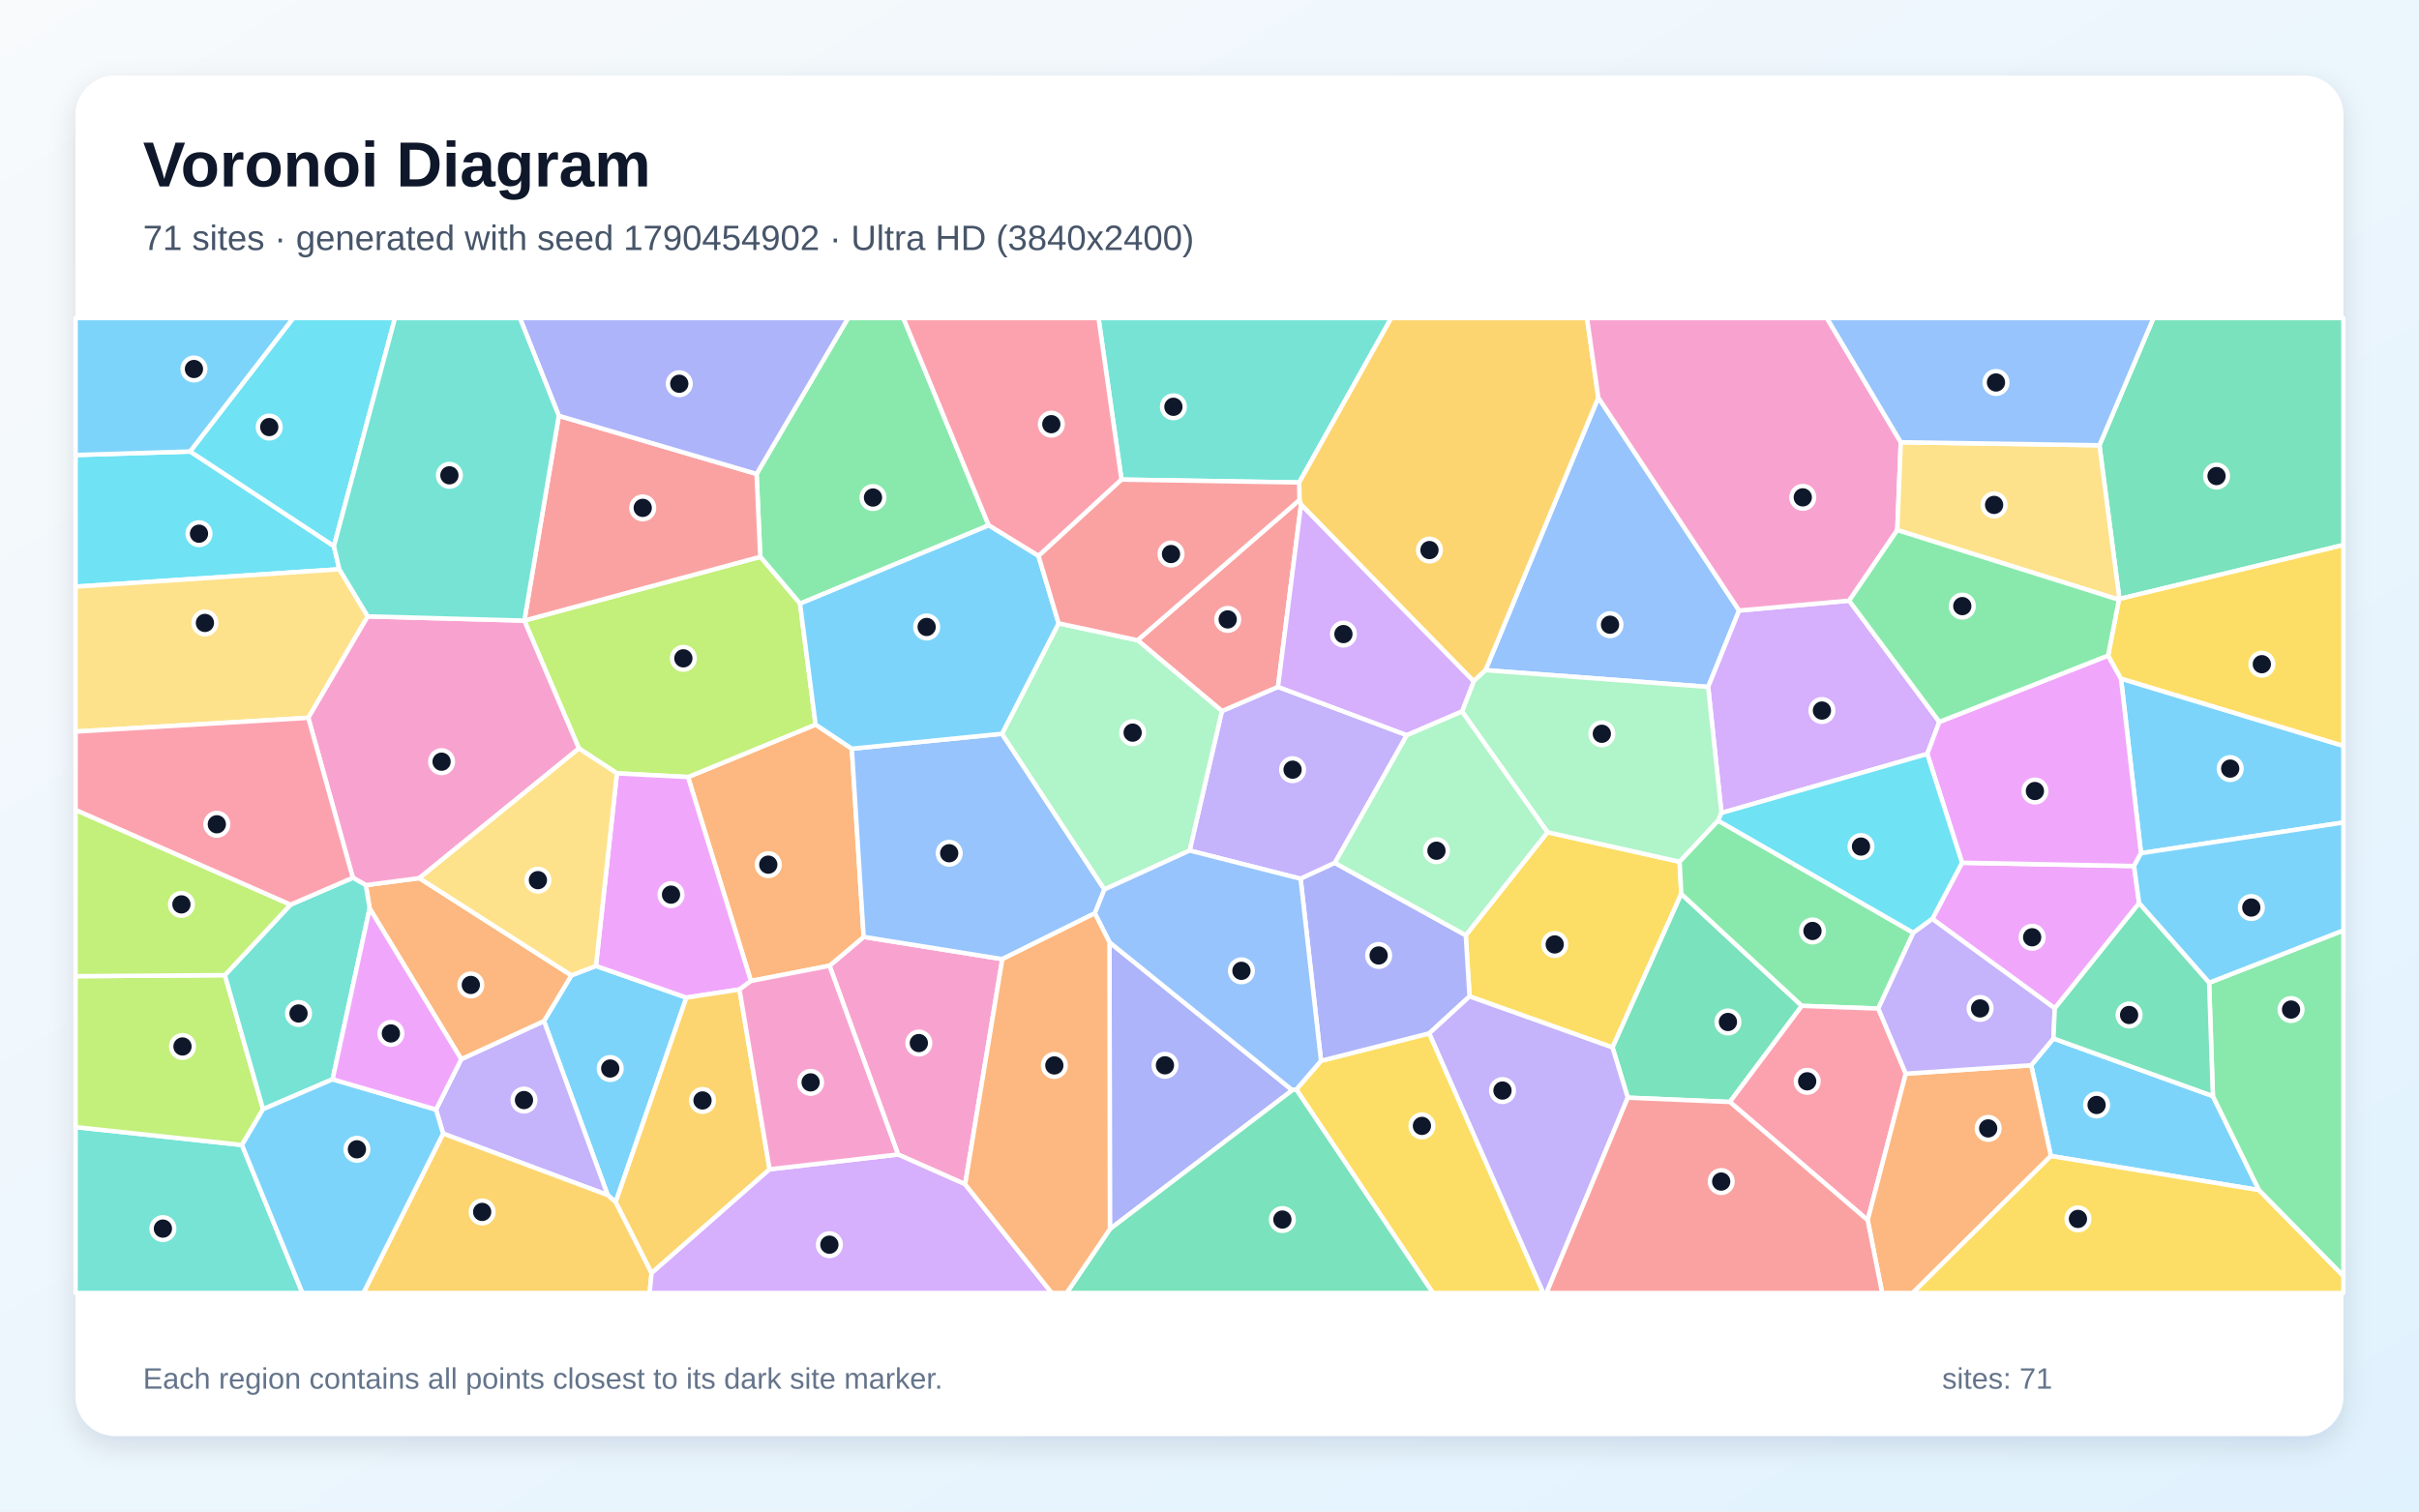
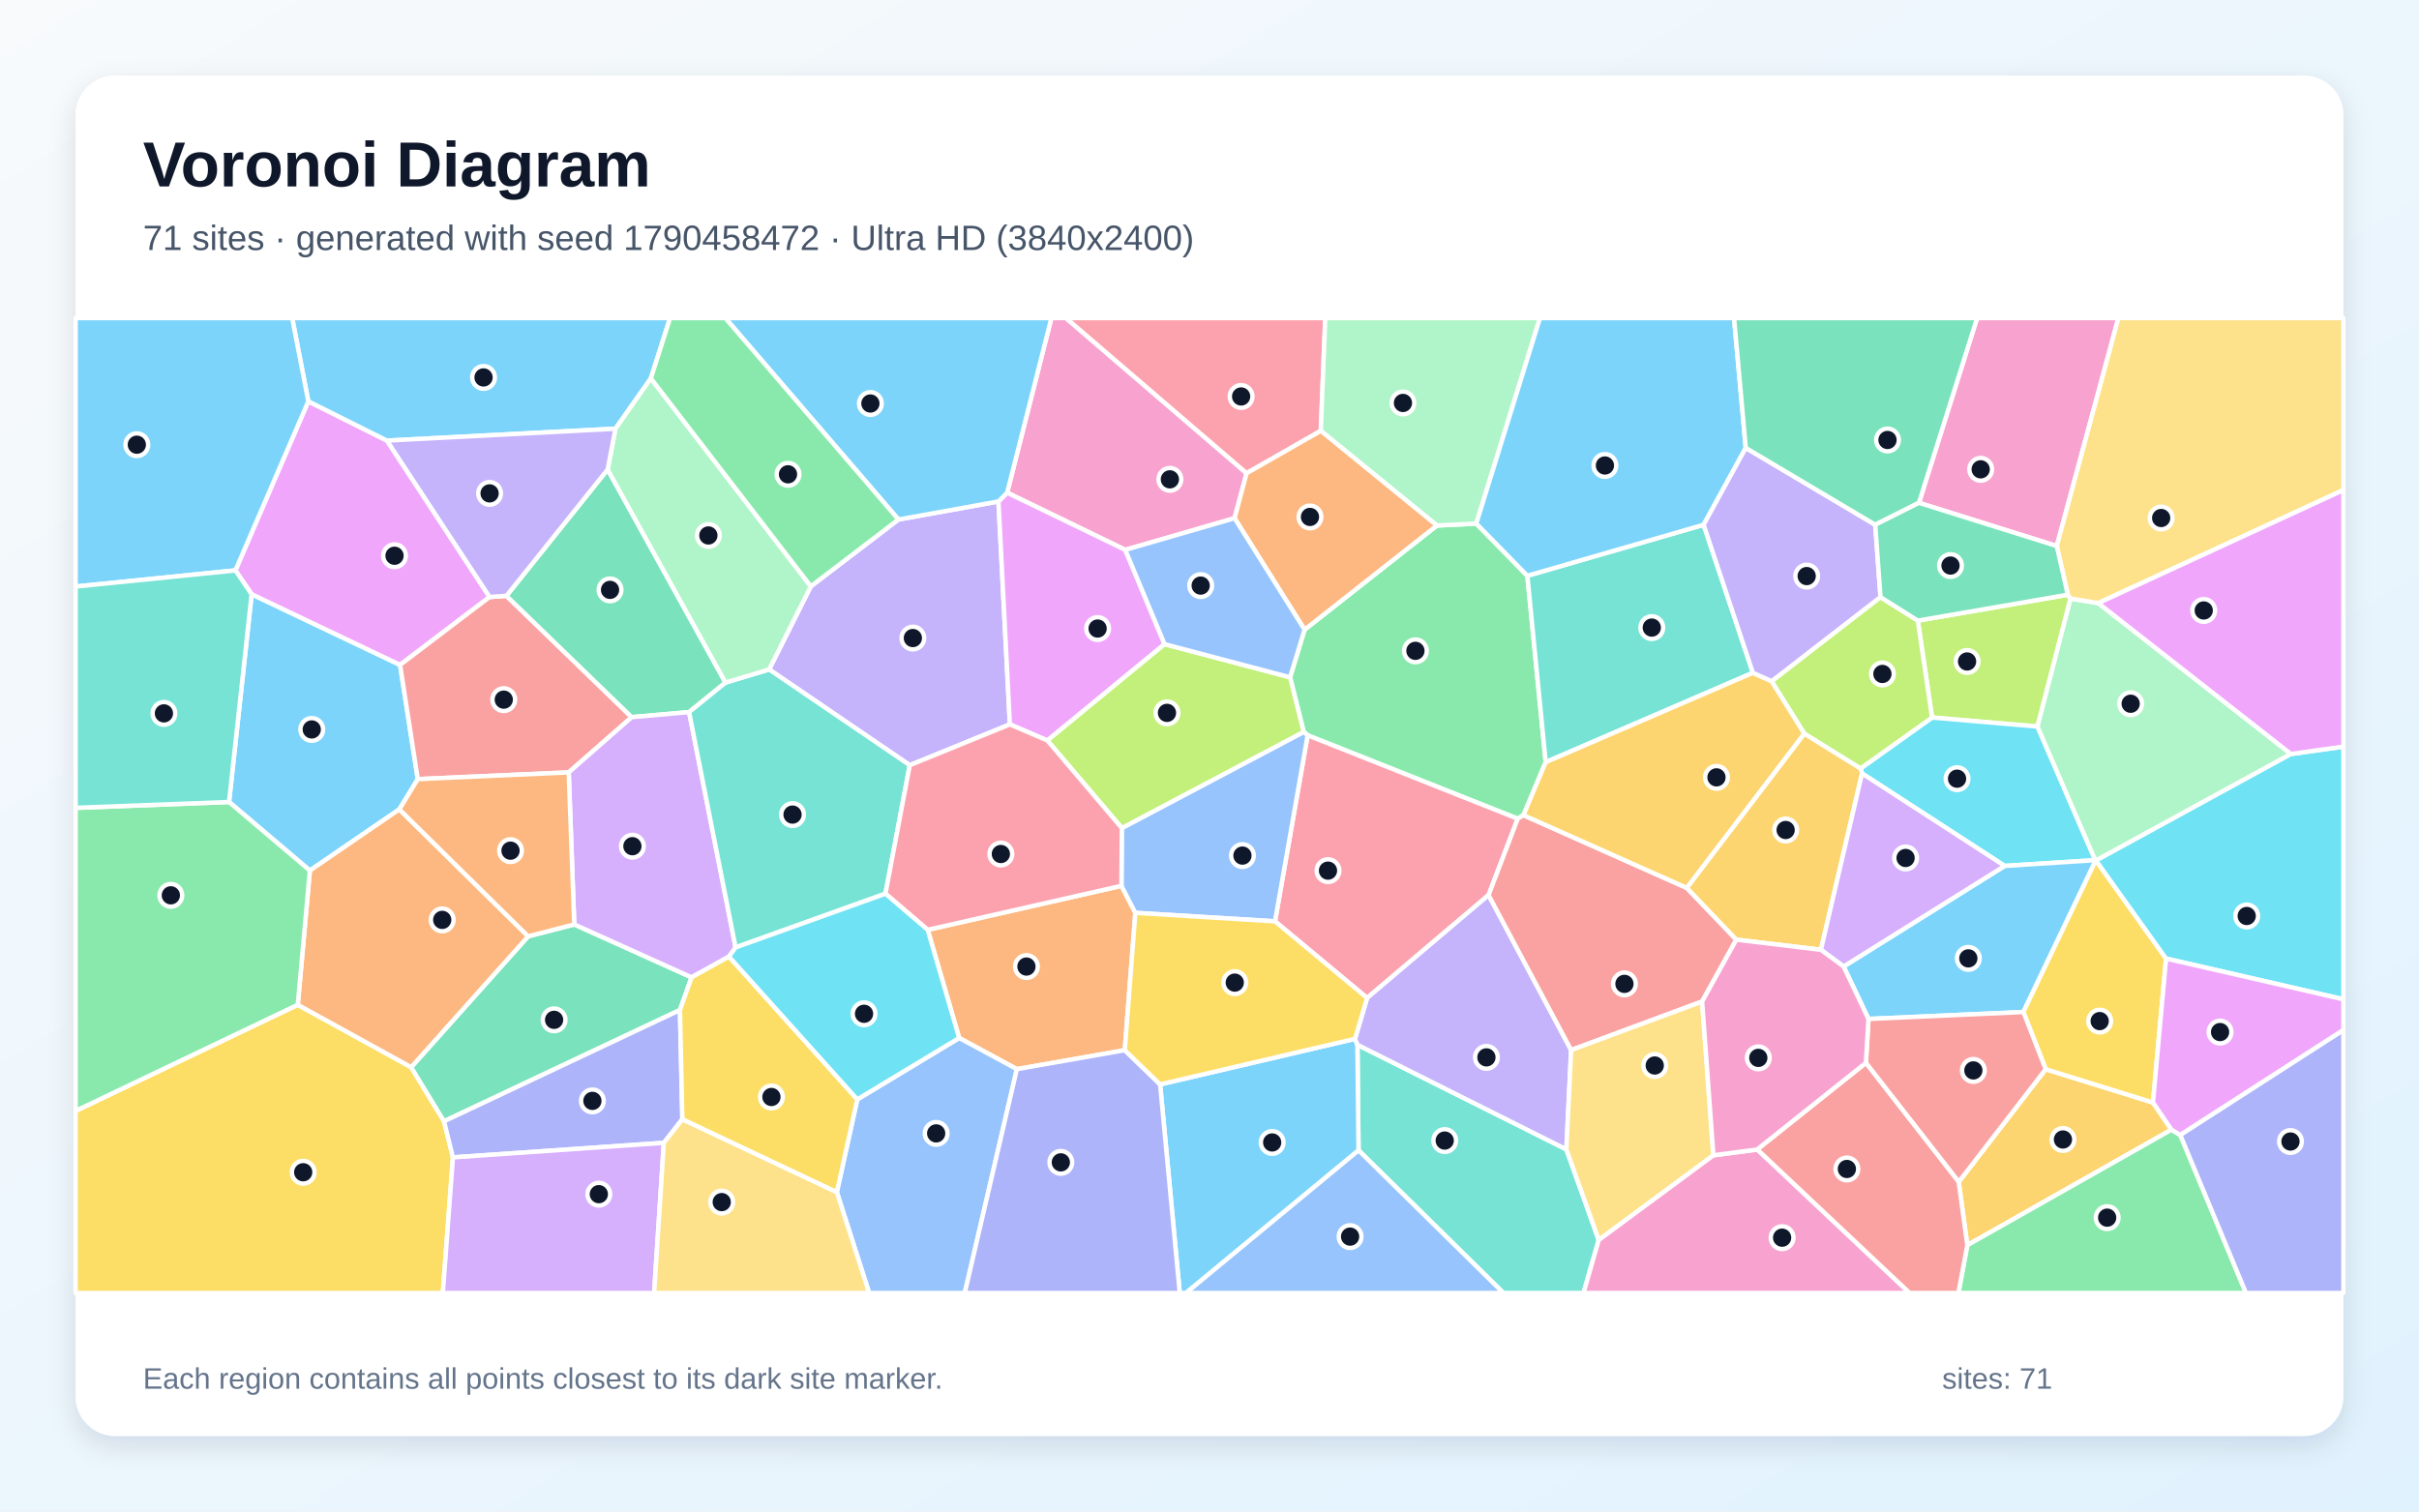
<svg xmlns="http://www.w3.org/2000/svg" width="3840" height="2400" viewBox="0 0 3840 2400" role="img" aria-labelledby="title description">
  <defs>
    <linearGradient id="background" x1="0" y1="0" x2="1" y2="1">
      <stop stop-color="#F8FAFC" />
      <stop offset="1" stop-color="#E0F2FE" />
    </linearGradient>
    <filter id="shadow" x="-5%" y="-5%" width="110%" height="110%">
      <feDropShadow dx="0" dy="15" stdDeviation="22" flood-color="#0F172A" flood-opacity=".12" />
    </filter>
  </defs>
  <rect width="3840" height="2400" fill="url(#background)" />
  <rect x="120" y="120" width="3600" height="2160" rx="63" fill="#FFFFFF" filter="url(#shadow)" />
  <g font-family="Arial, sans-serif">
    <text x="227" y="296" font-size="101" font-weight="700" fill="#0F172A">Voronoi Diagram</text>
-     <text x="227" y="397" font-size="56" fill="#475569">71 sites · generated with seed 1790454902 · Ultra HD (3840x2400)</text>
+     <text x="227" y="397" font-size="56" fill="#475569">71 sites · generated with seed 1790458472 · Ultra HD (3840x2400)</text>
  </g>
  <g stroke="#FFFFFF" stroke-width="7" stroke-linejoin="round">
-     <polygon points="977.3,1908.9 964.7,1897.6 863.5,1621.2 907.0,1548.7 946.0,1533.7 1089.6,1584.0" fill="#38BDF8" fill-opacity="0.65" />
-     <polygon points="1888.4,1350.5 1939.7,1129.0 2028.7,1090.6 2233.3,1167.3 2119.0,1370.1 2064.6,1395.3" fill="#A78BFA" fill-opacity="0.65" />
-     <polygon points="1532.1,1880.4 1425.6,1833.1 1316.8,1533.4 1371.0,1487.6 1591.1,1522.9" fill="#F472B6" fill-opacity="0.65" />
-     <polygon points="1352.2,1188.8 1371.0,1487.6 1316.8,1533.4 1192.0,1557.6 1092.2,1233.8 1294.7,1150.5" fill="#FB923C" fill-opacity="0.65" />
-     <polygon points="2332.8,1582.1 2326.8,1485.0 2456.5,1321.4 2666.3,1368.3 2668.9,1419.3 2559.8,1663.2" fill="#FACC15" fill-opacity="0.65" />
-     <polygon points="1569.5,834.2 1270.0,958.5 1206.9,884.1 1201.0,752.5 1346.3,505.0 1434.1,505.0" fill="#4ADE80" fill-opacity="0.65" />
-     <polygon points="2062.4,766.1 1780.3,761.5 1743.8,505.0 2208.5,505.0" fill="#2DD4BF" fill-opacity="0.65" />
-     <polygon points="2760.7,969.4 2711.6,1090.7 2358.1,1064.1 2537.2,631.2" fill="#60A5FA" fill-opacity="0.65" />
-     <polygon points="3261.8,1601.1 3067.4,1459.0 3114.6,1369.9 3387.7,1375.1 3395.7,1434.1" fill="#E879F9" fill-opacity="0.65" />
-     <polygon points="2746.0,1749.7 2584.0,1742.9 2559.8,1663.2 2668.9,1419.3 2860.3,1597.1" fill="#34D399" fill-opacity="0.65" />
-     <polygon points="1805.8,1016.6 2062.8,793.8 2065.3,801.2 2028.7,1090.6 1939.7,1129.0" fill="#F87171" fill-opacity="0.65" />
-     <polygon points="1761.2,1496.1 2051.5,1731.0 1761.9,1951.5" fill="#818CF8" fill-opacity="0.65" />
-     <polygon points="2537.2,631.2 2358.1,1064.1 2339.3,1081.8 2065.3,801.2 2062.8,793.8 2062.4,766.1 2208.5,505.0 2519.3,505.0" fill="#FBBF24" fill-opacity="0.65" />
-     <polygon points="919.0,1188.4 832.3,985.4 832.4,985.3 1206.9,884.1 1270.0,958.5 1294.7,1150.5 1092.2,1233.8 979.3,1227.9" fill="#A3E635" fill-opacity="0.65" />
-     <polygon points="2935.4,953.7 3078.6,1146.2 3059.4,1197.1 2732.7,1290.8 2711.6,1090.7 2760.7,969.4" fill="#C084FC" fill-opacity="0.65" />
-     <polygon points="1780.3,761.5 1648.6,882.8 1569.5,834.2 1434.1,505.0 1743.8,505.0" fill="#FB7185" fill-opacity="0.65" />
-     <polygon points="302.0,716.9 530.1,867.1 538.7,903.9 120.0,931.5 120.0,722.5" fill="#22D3EE" fill-opacity="0.65" />
-     <polygon points="2732.7,1290.8 2727.4,1303.0 2666.3,1368.3 2456.5,1321.4 2320.8,1129.7 2339.3,1081.8 2358.1,1064.1 2711.6,1090.7" fill="#86EFAC" fill-opacity="0.65" />
-     <polygon points="538.7,903.9 583.8,978.7 489.4,1139.8 120.0,1161.6 120.0,931.5" fill="#FCD34D" fill-opacity="0.65" />
-     <polygon points="3512.8,1740.4 3586.0,1889.6 3255.6,1835.5 3224.4,1691.4 3259.7,1648.9" fill="#38BDF8" fill-opacity="0.65" />
-     <polygon points="302.0,716.9 120.0,722.5 120.0,505.0 465.8,505.0" fill="#38BDF8" fill-opacity="0.65" />
-     <polygon points="703.4,1799.9 692.1,1761.8 732.2,1681.8 863.5,1621.2 964.7,1897.6" fill="#A78BFA" fill-opacity="0.65" />
-     <polygon points="3017.4,702.2 3011.8,841.7 2935.4,953.7 2760.7,969.4 2537.2,631.2 2519.3,505.0 2900.1,505.0" fill="#F472B6" fill-opacity="0.65" />
-     <polygon points="732.2,1681.8 586.8,1442.4 580.7,1405.4 665.7,1394.3 907.0,1548.7 863.5,1621.2" fill="#FB923C" fill-opacity="0.65" />
-     <polygon points="2057.8,1729.9 2097.0,1684.4 2268.9,1640.7 2450.0,2053.0 2274.6,2053.0" fill="#FACC15" fill-opacity="0.65" />
-     <polygon points="2981.7,1601.4 2860.3,1597.1 2668.9,1419.3 2666.3,1368.3 2727.4,1303.0 3037.3,1481.1" fill="#4ADE80" fill-opacity="0.65" />
-     <polygon points="120.0,1789.6 384.1,1818.0 480.1,2053.0 120.0,2053.0" fill="#2DD4BF" fill-opacity="0.65" />
-     <polygon points="1590.6,1165.1 1753.2,1412.3 1738.0,1450.1 1591.1,1522.9 1371.0,1487.6 1352.2,1188.8" fill="#60A5FA" fill-opacity="0.65" />
-     <polygon points="979.3,1227.9 1092.2,1233.8 1192.0,1557.6 1173.9,1571.1 1089.6,1584.0 946.0,1533.7" fill="#E879F9" fill-opacity="0.65" />
-     <polygon points="3364.4,951.0 3332.7,707.0 3418.5,505.0 3720.0,505.0 3720.0,865.4" fill="#34D399" fill-opacity="0.65" />
-     <polygon points="887.1,660.2 1201.0,752.5 1206.9,884.1 832.4,985.3" fill="#F87171" fill-opacity="0.65" />
-     <polygon points="2268.9,1640.7 2097.0,1684.4 2064.6,1395.3 2119.0,1370.1 2326.8,1485.0 2332.8,1582.1" fill="#818CF8" fill-opacity="0.65" />
-     <polygon points="1221.7,1856.6 1034.3,2021.5 977.3,1908.9 1089.6,1584.0 1173.9,1571.1" fill="#FBBF24" fill-opacity="0.65" />
-     <polygon points="357.0,1548.3 417.6,1761.2 384.1,1818.0 120.0,1789.6 120.0,1550.0" fill="#A3E635" fill-opacity="0.65" />
-     <polygon points="2339.3,1081.8 2320.8,1129.7 2233.3,1167.3 2028.7,1090.6 2065.3,801.2" fill="#C084FC" fill-opacity="0.65" />
-     <polygon points="2746.0,1749.7 2860.3,1597.1 2981.7,1601.4 3025.3,1704.8 2964.8,1937.4" fill="#FB7185" fill-opacity="0.65" />
-     <polygon points="530.1,867.1 302.0,716.9 465.8,505.0 627.0,505.0" fill="#22D3EE" fill-opacity="0.65" />
-     <polygon points="1680.5,989.7 1805.8,1016.6 1939.7,1129.0 1888.4,1350.5 1753.2,1412.3 1590.6,1165.1" fill="#86EFAC" fill-opacity="0.65" />
-     <polygon points="3332.7,707.0 3364.4,951.0 3363.6,952.3 3011.8,841.7 3017.4,702.2" fill="#FCD34D" fill-opacity="0.65" />
-     <polygon points="1270.0,958.5 1569.5,834.2 1648.6,882.8 1680.5,989.7 1590.6,1165.1 1352.2,1188.8 1294.7,1150.5" fill="#38BDF8" fill-opacity="0.65" />
-     <polygon points="3398.7,1354.7 3366.9,1077.4 3720.0,1184.3 3720.0,1306.0" fill="#38BDF8" fill-opacity="0.65" />
-     <polygon points="2268.9,1640.7 2332.8,1582.1 2559.8,1663.2 2584.0,1742.9 2455.0,2053.0 2450.0,2053.0" fill="#A78BFA" fill-opacity="0.65" />
-     <polygon points="665.7,1394.3 580.7,1405.4 560.1,1393.7 489.4,1139.8 583.8,978.7 832.3,985.4 919.0,1188.4" fill="#F472B6" fill-opacity="0.65" />
-     <polygon points="2964.8,1937.4 3025.3,1704.8 3224.4,1691.4 3255.6,1835.5 3036.3,2053.0 2987.8,2053.0" fill="#FB923C" fill-opacity="0.65" />
-     <polygon points="3255.6,1835.5 3586.0,1889.6 3720.0,2026.0 3720.0,2053.0 3036.3,2053.0" fill="#FACC15" fill-opacity="0.65" />
-     <polygon points="3586.0,1889.6 3512.8,1740.4 3506.8,1560.4 3720.0,1477.3 3720.0,2026.0" fill="#4ADE80" fill-opacity="0.65" />
-     <polygon points="528.0,1713.7 417.6,1761.2 357.0,1548.3 461.2,1436.4 560.1,1393.7 580.7,1405.4 586.8,1442.4" fill="#2DD4BF" fill-opacity="0.65" />
-     <polygon points="2097.0,1684.4 2057.8,1729.9 2051.5,1731.0 1761.2,1496.1 1738.0,1450.1 1753.2,1412.3 1888.4,1350.5 2064.6,1395.3" fill="#60A5FA" fill-opacity="0.65" />
-     <polygon points="3346.5,1040.9 3366.9,1077.4 3398.7,1354.7 3387.7,1375.1 3114.6,1369.9 3059.4,1197.1 3078.6,1146.2" fill="#E879F9" fill-opacity="0.65" />
-     <polygon points="1761.9,1951.5 2051.5,1731.0 2057.8,1729.9 2274.6,2053.0 1693.2,2053.0" fill="#34D399" fill-opacity="0.65" />
-     <polygon points="1648.6,882.8 1780.3,761.5 2062.4,766.1 2062.8,793.8 1805.8,1016.6 1680.5,989.7" fill="#F87171" fill-opacity="0.65" />
-     <polygon points="1201.0,752.5 887.1,660.2 825.3,505.0 1346.3,505.0" fill="#818CF8" fill-opacity="0.65" />
-     <polygon points="703.4,1799.9 964.7,1897.6 977.3,1908.9 1034.3,2021.5 1031.3,2053.0 576.9,2053.0" fill="#FBBF24" fill-opacity="0.65" />
-     <polygon points="461.2,1436.4 357.0,1548.3 120.0,1550.0 120.0,1285.9" fill="#A3E635" fill-opacity="0.65" />
-     <polygon points="1034.3,2021.5 1221.7,1856.6 1425.6,1833.1 1532.1,1880.4 1669.6,2053.0 1031.3,2053.0" fill="#C084FC" fill-opacity="0.65" />
-     <polygon points="560.1,1393.7 461.2,1436.4 120.0,1285.9 120.0,1161.6 489.4,1139.8" fill="#FB7185" fill-opacity="0.65" />
-     <polygon points="3037.3,1481.1 2727.4,1303.0 2732.7,1290.8 3059.4,1197.1 3114.6,1369.9 3067.4,1459.0" fill="#22D3EE" fill-opacity="0.65" />
-     <polygon points="2320.8,1129.7 2456.5,1321.4 2326.8,1485.0 2119.0,1370.1 2233.3,1167.3" fill="#86EFAC" fill-opacity="0.65" />
-     <polygon points="665.7,1394.3 919.0,1188.4 979.3,1227.9 946.0,1533.7 907.0,1548.7" fill="#FCD34D" fill-opacity="0.65" />
-     <polygon points="384.1,1818.0 417.6,1761.2 528.0,1713.7 692.1,1761.8 703.4,1799.9 576.9,2053.0 480.1,2053.0" fill="#38BDF8" fill-opacity="0.65" />
-     <polygon points="3506.8,1560.4 3395.7,1434.1 3387.7,1375.1 3398.7,1354.7 3720.0,1306.0 3720.0,1477.3" fill="#38BDF8" fill-opacity="0.65" />
-     <polygon points="3259.7,1648.9 3224.4,1691.4 3025.3,1704.8 2981.7,1601.4 3037.3,1481.1 3067.4,1459.0 3261.8,1601.1" fill="#A78BFA" fill-opacity="0.65" />
-     <polygon points="1221.7,1856.6 1173.9,1571.1 1192.0,1557.6 1316.8,1533.4 1425.6,1833.1" fill="#F472B6" fill-opacity="0.65" />
-     <polygon points="1532.1,1880.4 1591.1,1522.9 1738.0,1450.1 1761.2,1496.1 1761.9,1951.5 1693.2,2053.0 1669.6,2053.0" fill="#FB923C" fill-opacity="0.65" />
-     <polygon points="3366.9,1077.4 3346.5,1040.9 3363.6,952.3 3364.4,951.0 3720.0,865.4 3720.0,1184.3" fill="#FACC15" fill-opacity="0.65" />
-     <polygon points="3363.6,952.3 3346.5,1040.9 3078.6,1146.2 2935.4,953.7 3011.8,841.7" fill="#4ADE80" fill-opacity="0.65" />
-     <polygon points="887.1,660.2 832.4,985.3 832.3,985.4 583.8,978.7 538.7,903.9 530.1,867.1 627.0,505.0 825.3,505.0" fill="#2DD4BF" fill-opacity="0.65" />
-     <polygon points="3332.7,707.0 3017.4,702.2 2900.1,505.0 3418.5,505.0" fill="#60A5FA" fill-opacity="0.65" />
-     <polygon points="528.0,1713.7 586.8,1442.4 732.2,1681.8 692.1,1761.8" fill="#E879F9" fill-opacity="0.65" />
-     <polygon points="3506.8,1560.4 3512.8,1740.4 3259.7,1648.9 3261.8,1601.1 3395.7,1434.1" fill="#34D399" fill-opacity="0.65" />
-     <polygon points="2584.0,1742.9 2746.0,1749.7 2964.8,1937.4 2987.8,2053.0 2455.0,2053.0" fill="#F87171" fill-opacity="0.65" />
+     <polygon points="663.2,1237.1 633.9,1285.1 491.9,1382.3 363.6,1273.4 399.5,943.5 635.1,1055.7" fill="#38BDF8" fill-opacity="0.65" />
+     <polygon points="1426.2,824.9 1585.0,796.2 1603.1,1150.2 1444.2,1215.0 1220.9,1062.9 1287.1,931.0" fill="#A78BFA" fill-opacity="0.65" />
+     <polygon points="1978.9,751.4 1959.8,822.8 1786.3,873.1 1598.8,782.3 1669.0,505.0 1692.2,505.0" fill="#F472B6" fill-opacity="0.65" />
+     <polygon points="1472.7,1476.4 1780.2,1406.5 1802.3,1449.4 1785.5,1667.5 1614.2,1697.6 1522.6,1648.1" fill="#FB923C" fill-opacity="0.65" />
+     <polygon points="120.0,1763.9 472.7,1595.4 652.7,1694.5 704.9,1780.4 719.0,1837.7 703.0,2053.0 120.0,2053.0" fill="#FACC15" fill-opacity="0.65" />
+     <polygon points="2070.9,999.8 2281.0,834.4 2343.5,831.3 2424.6,914.2 2453.7,1210.2 2418.4,1294.3 2409.3,1300.0 2075.8,1167.5 2069.5,1162.1 2047.9,1075.4" fill="#4ADE80" fill-opacity="0.65" />
+     <polygon points="2156.6,1826.5 2154.8,1658.9 2486.5,1825.0 2537.9,1968.9 2513.7,2053.0 2386.6,2053.0" fill="#2DD4BF" fill-opacity="0.65" />
+     <polygon points="1328.4,1892.9 1360.9,1745.6 1522.6,1648.1 1614.2,1697.6 1531.5,2053.0 1379.7,2053.0" fill="#60A5FA" fill-opacity="0.65" />
+     <polygon points="373.7,905.7 489.4,637.2 614.3,699.6 777.2,947.9 635.1,1055.7 399.5,943.5" fill="#E879F9" fill-opacity="0.65" />
+     <polygon points="911.6,1467.8 1097.8,1551.8 1079.4,1603.7 704.9,1780.4 652.7,1694.5 838.4,1486.7" fill="#34D399" fill-opacity="0.65" />
+     <polygon points="902.8,1226.4 663.2,1237.1 635.1,1055.7 777.2,947.9 803.9,946.1 1002.8,1138.7" fill="#F87171" fill-opacity="0.65" />
+     <polygon points="1083.2,1777.1 1053.8,1814.6 719.0,1837.7 704.9,1780.4 1079.4,1603.7" fill="#818CF8" fill-opacity="0.65" />
+     <polygon points="3109.3,1876.7 3247.4,1697.7 3417.7,1750.6 3447.1,1793.7 3123.0,1977.1" fill="#FBBF24" fill-opacity="0.65" />
+     <polygon points="3044.4,985.4 3282.5,944.3 3286.9,950.4 3234.4,1153.6 3067.0,1139.3" fill="#A3E635" fill-opacity="0.65" />
+     <polygon points="719.0,1837.7 1053.8,1814.6 1038.4,2053.0 703.0,2053.0" fill="#C084FC" fill-opacity="0.65" />
+     <polygon points="2363.0,1421.2 2170.2,1584.6 2024.0,1462.9 2075.8,1167.5 2409.3,1300.0" fill="#FB7185" fill-opacity="0.65" />
+     <polygon points="3326.1,1365.8 3182.3,1374.9 2955.9,1228.1 2953.6,1220.1 3067.0,1139.3 3234.4,1153.6" fill="#22D3EE" fill-opacity="0.65" />
+     <polygon points="3636.7,1197.2 3327.3,1366.4 3326.8,1366.3 3326.1,1365.8 3234.4,1153.6 3286.9,950.4 3330.8,957.6" fill="#86EFAC" fill-opacity="0.65" />
+     <polygon points="1053.8,1814.6 1083.2,1777.1 1328.4,1892.9 1379.7,2053.0 1038.4,2053.0" fill="#FCD34D" fill-opacity="0.65" />
+     <polygon points="1841.6,1721.8 2151.0,1649.4 2154.8,1658.9 2156.6,1826.5 1882.7,2053.0 1872.8,2053.0" fill="#38BDF8" fill-opacity="0.65" />
+     <polygon points="3326.8,1366.3 3212.0,1606.9 2966.1,1617.9 2926.6,1534.6 3182.3,1374.9 3326.1,1365.8" fill="#38BDF8" fill-opacity="0.65" />
+     <polygon points="2494.1,1667.3 2486.5,1825.0 2154.8,1658.9 2151.0,1649.4 2170.2,1584.6 2363.0,1421.2" fill="#A78BFA" fill-opacity="0.65" />
+     <polygon points="3265.0,867.0 3046.2,798.4 3138.5,505.0 3362.8,505.0" fill="#F472B6" fill-opacity="0.65" />
+     <polygon points="838.4,1486.7 652.7,1694.5 472.7,1595.4 491.9,1382.3 633.9,1285.1" fill="#FB923C" fill-opacity="0.65" />
+     <polygon points="3438.5,1522.0 3417.7,1750.6 3247.4,1697.7 3212.0,1606.9 3326.8,1366.3 3327.3,1366.4" fill="#FACC15" fill-opacity="0.65" />
+     <polygon points="3123.0,1977.1 3447.1,1793.7 3461.1,1802.2 3565.3,2053.0 3108.8,2053.0" fill="#4ADE80" fill-opacity="0.65" />
+     <polygon points="2704.4,833.2 2782.6,1068.3 2453.7,1210.2 2424.6,914.2" fill="#2DD4BF" fill-opacity="0.65" />
+     <polygon points="2024.0,1462.9 1802.3,1449.4 1780.2,1406.5 1780.8,1314.8 2069.5,1162.1 2075.8,1167.5" fill="#60A5FA" fill-opacity="0.65" />
+     <polygon points="1848.7,1022.8 1662.7,1175.8 1603.1,1150.2 1585.0,796.2 1598.8,782.3 1786.3,873.1" fill="#E879F9" fill-opacity="0.65" />
+     <polygon points="964.6,745.4 1151.7,1083.8 1093.9,1130.7 1002.8,1138.7 803.9,946.1" fill="#34D399" fill-opacity="0.65" />
+     <polygon points="2756.3,1492.0 2702.0,1590.2 2494.1,1667.3 2363.0,1421.2 2409.3,1300.0 2418.4,1294.3 2677.8,1409.9" fill="#F87171" fill-opacity="0.65" />
+     <polygon points="1614.2,1697.6 1785.5,1667.5 1841.6,1721.8 1872.8,2053.0 1531.5,2053.0" fill="#818CF8" fill-opacity="0.65" />
+     <polygon points="2782.6,1068.3 2812.6,1081.7 2864.4,1164.8 2677.8,1409.9 2418.4,1294.3 2453.7,1210.2" fill="#FBBF24" fill-opacity="0.65" />
+     <polygon points="2047.9,1075.4 2069.5,1162.1 1780.8,1314.8 1662.7,1175.8 1848.7,1022.8" fill="#A3E635" fill-opacity="0.65" />
+     <polygon points="1167.7,1504.4 1157.2,1518.9 1097.8,1551.8 911.6,1467.8 902.8,1226.4 1002.8,1138.7 1093.9,1130.7" fill="#C084FC" fill-opacity="0.65" />
+     <polygon points="2096.7,684.1 1978.9,751.4 1692.2,505.0 2103.8,505.0" fill="#FB7185" fill-opacity="0.65" />
+     <polygon points="3438.5,1522.0 3327.3,1366.4 3636.7,1197.2 3720.0,1185.5 3720.0,1586.7" fill="#22D3EE" fill-opacity="0.65" />
+     <polygon points="2343.5,831.3 2281.0,834.4 2096.7,684.1 2103.8,505.0 2444.6,505.0" fill="#86EFAC" fill-opacity="0.65" />
+     <polygon points="2719.9,1834.4 2537.9,1968.9 2486.5,1825.0 2494.1,1667.3 2702.0,1590.2" fill="#FCD34D" fill-opacity="0.65" />
+     <polygon points="2771.3,711.2 2704.4,833.2 2424.6,914.2 2343.5,831.3 2444.6,505.0 2752.7,505.0" fill="#38BDF8" fill-opacity="0.65" />
+     <polygon points="1033.2,600.8 977.0,680.7 614.3,699.6 489.4,637.2 463.8,505.0 1063.7,505.0" fill="#38BDF8" fill-opacity="0.65" />
+     <polygon points="2771.3,711.2 2976.8,833.2 2985.2,948.2 2812.6,1081.7 2782.6,1068.3 2704.4,833.2" fill="#A78BFA" fill-opacity="0.65" />
+     <polygon points="2537.9,1968.9 2719.9,1834.4 2789.7,1825.2 3031.4,2053.0 2513.7,2053.0" fill="#F472B6" fill-opacity="0.65" />
+     <polygon points="2281.0,834.4 2070.9,999.8 1959.8,822.8 1978.9,751.4 2096.7,684.1" fill="#FB923C" fill-opacity="0.65" />
+     <polygon points="1083.2,1777.1 1079.4,1603.7 1097.8,1551.8 1157.2,1518.9 1360.9,1745.6 1328.4,1892.9" fill="#FACC15" fill-opacity="0.65" />
+     <polygon points="472.7,1595.4 120.0,1763.9 120.0,1282.7 363.6,1273.4 491.9,1382.3" fill="#4ADE80" fill-opacity="0.65" />
+     <polygon points="1167.7,1504.4 1093.9,1130.7 1151.7,1083.8 1220.9,1062.9 1444.2,1215.0 1405.6,1419.0" fill="#2DD4BF" fill-opacity="0.65" />
+     <polygon points="2070.9,999.8 2047.9,1075.4 1848.7,1022.8 1786.3,873.1 1959.8,822.8" fill="#60A5FA" fill-opacity="0.65" />
+     <polygon points="3461.1,1802.2 3447.1,1793.7 3417.7,1750.6 3438.5,1522.0 3720.0,1586.7 3720.0,1635.6" fill="#E879F9" fill-opacity="0.65" />
+     <polygon points="3046.2,798.4 2976.8,833.2 2771.3,711.2 2752.7,505.0 3138.5,505.0" fill="#34D399" fill-opacity="0.65" />
+     <polygon points="2962.0,1687.8 2966.1,1617.9 3212.0,1606.9 3247.4,1697.7 3109.3,1876.7" fill="#F87171" fill-opacity="0.65" />
+     <polygon points="3461.1,1802.2 3720.0,1635.6 3720.0,2053.0 3565.3,2053.0" fill="#818CF8" fill-opacity="0.65" />
+     <polygon points="2756.3,1492.0 2677.8,1409.9 2864.4,1164.8 2953.6,1220.1 2955.9,1228.1 2890.6,1508.1" fill="#FBBF24" fill-opacity="0.65" />
+     <polygon points="2864.4,1164.8 2812.6,1081.7 2985.2,948.2 3044.4,985.4 3067.0,1139.3 2953.6,1220.1" fill="#A3E635" fill-opacity="0.65" />
+     <polygon points="2890.6,1508.1 2955.9,1228.1 3182.3,1374.9 2926.6,1534.6" fill="#C084FC" fill-opacity="0.65" />
+     <polygon points="1662.7,1175.8 1780.8,1314.8 1780.2,1406.5 1472.7,1476.4 1405.6,1419.0 1444.2,1215.0 1603.1,1150.2" fill="#FB7185" fill-opacity="0.65" />
+     <polygon points="1360.9,1745.6 1157.2,1518.9 1167.7,1504.4 1405.6,1419.0 1472.7,1476.4 1522.6,1648.1" fill="#22D3EE" fill-opacity="0.65" />
+     <polygon points="1287.1,931.0 1220.9,1062.9 1151.7,1083.8 964.6,745.4 977.0,680.7 1033.2,600.8" fill="#86EFAC" fill-opacity="0.65" />
+     <polygon points="3330.8,957.6 3286.9,950.4 3282.5,944.3 3265.0,867.0 3362.8,505.0 3720.0,505.0 3720.0,778.1" fill="#FCD34D" fill-opacity="0.65" />
+     <polygon points="1598.8,782.3 1585.0,796.2 1426.2,824.9 1151.4,505.0 1669.0,505.0" fill="#38BDF8" fill-opacity="0.65" />
+     <polygon points="489.4,637.2 373.7,905.7 120.0,931.3 120.0,505.0 463.8,505.0" fill="#38BDF8" fill-opacity="0.65" />
+     <polygon points="977.0,680.7 964.6,745.4 803.9,946.1 777.2,947.9 614.3,699.6" fill="#A78BFA" fill-opacity="0.65" />
+     <polygon points="2962.0,1687.8 2789.7,1825.2 2719.9,1834.4 2702.0,1590.2 2756.3,1492.0 2890.6,1508.1 2926.6,1534.6 2966.1,1617.9" fill="#F472B6" fill-opacity="0.65" />
+     <polygon points="911.6,1467.8 838.4,1486.7 633.9,1285.1 663.2,1237.1 902.8,1226.4" fill="#FB923C" fill-opacity="0.65" />
+     <polygon points="2151.0,1649.4 1841.6,1721.8 1785.5,1667.5 1802.3,1449.4 2024.0,1462.9 2170.2,1584.6" fill="#FACC15" fill-opacity="0.65" />
+     <polygon points="1426.2,824.9 1287.1,931.0 1033.2,600.8 1063.7,505.0 1151.4,505.0" fill="#4ADE80" fill-opacity="0.65" />
+     <polygon points="120.0,1282.7 120.0,931.3 373.7,905.7 399.5,943.5 363.6,1273.4" fill="#2DD4BF" fill-opacity="0.65" />
+     <polygon points="2156.6,1826.5 2386.6,2053.0 1882.7,2053.0" fill="#60A5FA" fill-opacity="0.65" />
+     <polygon points="3636.7,1197.2 3330.8,957.6 3720.0,778.1 3720.0,1185.5" fill="#E879F9" fill-opacity="0.65" />
+     <polygon points="2985.2,948.2 2976.8,833.2 3046.2,798.4 3265.0,867.0 3282.5,944.3 3044.4,985.4" fill="#34D399" fill-opacity="0.65" />
+     <polygon points="2789.7,1825.2 2962.0,1687.8 3109.3,1876.7 3123.0,1977.1 3108.8,2053.0 3031.4,2053.0" fill="#F87171" fill-opacity="0.65" />
  </g>
  <g>
-     <circle cx="968.7" cy="1696.6" r="18" fill="#0F172A" stroke="#FFFFFF" stroke-width="7" />
-     <circle cx="2051.9" cy="1222.1" r="18" fill="#0F172A" stroke="#FFFFFF" stroke-width="7" />
-     <circle cx="1458.6" cy="1656.2" r="18" fill="#0F172A" stroke="#FFFFFF" stroke-width="7" />
-     <circle cx="1219.6" cy="1372.9" r="18" fill="#0F172A" stroke="#FFFFFF" stroke-width="7" />
-     <circle cx="2468.0" cy="1499.6" r="18" fill="#0F172A" stroke="#FFFFFF" stroke-width="7" />
-     <circle cx="1385.8" cy="790.0" r="18" fill="#0F172A" stroke="#FFFFFF" stroke-width="7" />
-     <circle cx="1862.7" cy="645.9" r="18" fill="#0F172A" stroke="#FFFFFF" stroke-width="7" />
-     <circle cx="2555.8" cy="991.9" r="18" fill="#0F172A" stroke="#FFFFFF" stroke-width="7" />
-     <circle cx="3225.9" cy="1488.2" r="18" fill="#0F172A" stroke="#FFFFFF" stroke-width="7" />
-     <circle cx="2743.0" cy="1622.7" r="18" fill="#0F172A" stroke="#FFFFFF" stroke-width="7" />
-     <circle cx="1948.9" cy="983.5" r="18" fill="#0F172A" stroke="#FFFFFF" stroke-width="7" />
-     <circle cx="1849.3" cy="1691.5" r="18" fill="#0F172A" stroke="#FFFFFF" stroke-width="7" />
-     <circle cx="2269.2" cy="873.4" r="18" fill="#0F172A" stroke="#FFFFFF" stroke-width="7" />
-     <circle cx="1084.8" cy="1045.3" r="18" fill="#0F172A" stroke="#FFFFFF" stroke-width="7" />
-     <circle cx="2892.2" cy="1128.2" r="18" fill="#0F172A" stroke="#FFFFFF" stroke-width="7" />
-     <circle cx="1668.9" cy="673.5" r="18" fill="#0F172A" stroke="#FFFFFF" stroke-width="7" />
-     <circle cx="315.9" cy="847.4" r="18" fill="#0F172A" stroke="#FFFFFF" stroke-width="7" />
-     <circle cx="2542.8" cy="1165.1" r="18" fill="#0F172A" stroke="#FFFFFF" stroke-width="7" />
-     <circle cx="325.3" cy="989.1" r="18" fill="#0F172A" stroke="#FFFFFF" stroke-width="7" />
-     <circle cx="3328.2" cy="1754.5" r="18" fill="#0F172A" stroke="#FFFFFF" stroke-width="7" />
-     <circle cx="307.9" cy="585.9" r="18" fill="#0F172A" stroke="#FFFFFF" stroke-width="7" />
-     <circle cx="831.8" cy="1746.7" r="18" fill="#0F172A" stroke="#FFFFFF" stroke-width="7" />
-     <circle cx="2861.8" cy="789.7" r="18" fill="#0F172A" stroke="#FFFFFF" stroke-width="7" />
-     <circle cx="747.4" cy="1563.9" r="18" fill="#0F172A" stroke="#FFFFFF" stroke-width="7" />
-     <circle cx="2257.2" cy="1787.7" r="18" fill="#0F172A" stroke="#FFFFFF" stroke-width="7" />
-     <circle cx="2877.2" cy="1478.2" r="18" fill="#0F172A" stroke="#FFFFFF" stroke-width="7" />
-     <circle cx="258.6" cy="1950.8" r="18" fill="#0F172A" stroke="#FFFFFF" stroke-width="7" />
-     <circle cx="1506.8" cy="1354.8" r="18" fill="#0F172A" stroke="#FFFFFF" stroke-width="7" />
-     <circle cx="1065.2" cy="1420.5" r="18" fill="#0F172A" stroke="#FFFFFF" stroke-width="7" />
-     <circle cx="3518.6" cy="755.9" r="18" fill="#0F172A" stroke="#FFFFFF" stroke-width="7" />
-     <circle cx="1020.3" cy="806.4" r="18" fill="#0F172A" stroke="#FFFFFF" stroke-width="7" />
-     <circle cx="2188.5" cy="1517.1" r="18" fill="#0F172A" stroke="#FFFFFF" stroke-width="7" />
-     <circle cx="1115.2" cy="1747.3" r="18" fill="#0F172A" stroke="#FFFFFF" stroke-width="7" />
-     <circle cx="289.7" cy="1661.6" r="18" fill="#0F172A" stroke="#FFFFFF" stroke-width="7" />
-     <circle cx="2132.6" cy="1006.8" r="18" fill="#0F172A" stroke="#FFFFFF" stroke-width="7" />
-     <circle cx="2868.8" cy="1716.9" r="18" fill="#0F172A" stroke="#FFFFFF" stroke-width="7" />
-     <circle cx="427.4" cy="678.1" r="18" fill="#0F172A" stroke="#FFFFFF" stroke-width="7" />
-     <circle cx="1798.0" cy="1163.3" r="18" fill="#0F172A" stroke="#FFFFFF" stroke-width="7" />
-     <circle cx="3165.5" cy="801.7" r="18" fill="#0F172A" stroke="#FFFFFF" stroke-width="7" />
-     <circle cx="1471.0" cy="995.5" r="18" fill="#0F172A" stroke="#FFFFFF" stroke-width="7" />
-     <circle cx="3540.3" cy="1220.4" r="18" fill="#0F172A" stroke="#FFFFFF" stroke-width="7" />
-     <circle cx="2385.1" cy="1731.6" r="18" fill="#0F172A" stroke="#FFFFFF" stroke-width="7" />
-     <circle cx="701.0" cy="1209.4" r="18" fill="#0F172A" stroke="#FFFFFF" stroke-width="7" />
-     <circle cx="3156.1" cy="1791.7" r="18" fill="#0F172A" stroke="#FFFFFF" stroke-width="7" />
-     <circle cx="3298.6" cy="1935.4" r="18" fill="#0F172A" stroke="#FFFFFF" stroke-width="7" />
-     <circle cx="3636.9" cy="1603.0" r="18" fill="#0F172A" stroke="#FFFFFF" stroke-width="7" />
-     <circle cx="473.9" cy="1609.2" r="18" fill="#0F172A" stroke="#FFFFFF" stroke-width="7" />
-     <circle cx="1970.7" cy="1541.5" r="18" fill="#0F172A" stroke="#FFFFFF" stroke-width="7" />
-     <circle cx="3230.3" cy="1256.0" r="18" fill="#0F172A" stroke="#FFFFFF" stroke-width="7" />
-     <circle cx="2035.7" cy="1936.4" r="18" fill="#0F172A" stroke="#FFFFFF" stroke-width="7" />
-     <circle cx="1858.9" cy="879.7" r="18" fill="#0F172A" stroke="#FFFFFF" stroke-width="7" />
-     <circle cx="1078.3" cy="609.3" r="18" fill="#0F172A" stroke="#FFFFFF" stroke-width="7" />
-     <circle cx="765.4" cy="1924.3" r="18" fill="#0F172A" stroke="#FFFFFF" stroke-width="7" />
-     <circle cx="288.0" cy="1436.0" r="18" fill="#0F172A" stroke="#FFFFFF" stroke-width="7" />
-     <circle cx="1316.6" cy="1976.3" r="18" fill="#0F172A" stroke="#FFFFFF" stroke-width="7" />
-     <circle cx="344.2" cy="1308.8" r="18" fill="#0F172A" stroke="#FFFFFF" stroke-width="7" />
-     <circle cx="2954.2" cy="1344.2" r="18" fill="#0F172A" stroke="#FFFFFF" stroke-width="7" />
-     <circle cx="2280.3" cy="1350.8" r="18" fill="#0F172A" stroke="#FFFFFF" stroke-width="7" />
-     <circle cx="853.9" cy="1397.5" r="18" fill="#0F172A" stroke="#FFFFFF" stroke-width="7" />
-     <circle cx="566.6" cy="1824.9" r="18" fill="#0F172A" stroke="#FFFFFF" stroke-width="7" />
-     <circle cx="3573.8" cy="1441.0" r="18" fill="#0F172A" stroke="#FFFFFF" stroke-width="7" />
-     <circle cx="3143.3" cy="1601.2" r="18" fill="#0F172A" stroke="#FFFFFF" stroke-width="7" />
-     <circle cx="1286.8" cy="1718.6" r="18" fill="#0F172A" stroke="#FFFFFF" stroke-width="7" />
-     <circle cx="1673.7" cy="1691.7" r="18" fill="#0F172A" stroke="#FFFFFF" stroke-width="7" />
-     <circle cx="3590.5" cy="1054.6" r="18" fill="#0F172A" stroke="#FFFFFF" stroke-width="7" />
-     <circle cx="3115.0" cy="962.4" r="18" fill="#0F172A" stroke="#FFFFFF" stroke-width="7" />
-     <circle cx="713.4" cy="754.7" r="18" fill="#0F172A" stroke="#FFFFFF" stroke-width="7" />
-     <circle cx="3168.5" cy="607.3" r="18" fill="#0F172A" stroke="#FFFFFF" stroke-width="7" />
-     <circle cx="620.5" cy="1640.9" r="18" fill="#0F172A" stroke="#FFFFFF" stroke-width="7" />
-     <circle cx="3379.8" cy="1611.6" r="18" fill="#0F172A" stroke="#FFFFFF" stroke-width="7" />
-     <circle cx="2732.3" cy="1876.1" r="18" fill="#0F172A" stroke="#FFFFFF" stroke-width="7" />
+     <circle cx="494.9" cy="1158.2" r="18" fill="#0F172A" stroke="#FFFFFF" stroke-width="7" />
+     <circle cx="1449.1" cy="1013.1" r="18" fill="#0F172A" stroke="#FFFFFF" stroke-width="7" />
+     <circle cx="1857.1" cy="761.1" r="18" fill="#0F172A" stroke="#FFFFFF" stroke-width="7" />
+     <circle cx="1629.4" cy="1534.7" r="18" fill="#0F172A" stroke="#FFFFFF" stroke-width="7" />
+     <circle cx="481.3" cy="1861.3" r="18" fill="#0F172A" stroke="#FFFFFF" stroke-width="7" />
+     <circle cx="2246.9" cy="1033.4" r="18" fill="#0F172A" stroke="#FFFFFF" stroke-width="7" />
+     <circle cx="2293.4" cy="1811.0" r="18" fill="#0F172A" stroke="#FFFFFF" stroke-width="7" />
+     <circle cx="1486.1" cy="1799.6" r="18" fill="#0F172A" stroke="#FFFFFF" stroke-width="7" />
+     <circle cx="626.3" cy="882.4" r="18" fill="#0F172A" stroke="#FFFFFF" stroke-width="7" />
+     <circle cx="879.6" cy="1619.3" r="18" fill="#0F172A" stroke="#FFFFFF" stroke-width="7" />
+     <circle cx="799.7" cy="1110.9" r="18" fill="#0F172A" stroke="#FFFFFF" stroke-width="7" />
+     <circle cx="940.4" cy="1748.0" r="18" fill="#0F172A" stroke="#FFFFFF" stroke-width="7" />
+     <circle cx="3274.8" cy="1809.3" r="18" fill="#0F172A" stroke="#FFFFFF" stroke-width="7" />
+     <circle cx="3122.6" cy="1050.3" r="18" fill="#0F172A" stroke="#FFFFFF" stroke-width="7" />
+     <circle cx="950.6" cy="1896.1" r="18" fill="#0F172A" stroke="#FFFFFF" stroke-width="7" />
+     <circle cx="2108.1" cy="1382.4" r="18" fill="#0F172A" stroke="#FFFFFF" stroke-width="7" />
+     <circle cx="3106.7" cy="1236.4" r="18" fill="#0F172A" stroke="#FFFFFF" stroke-width="7" />
+     <circle cx="3382.3" cy="1117.4" r="18" fill="#0F172A" stroke="#FFFFFF" stroke-width="7" />
+     <circle cx="1145.7" cy="1908.7" r="18" fill="#0F172A" stroke="#FFFFFF" stroke-width="7" />
+     <circle cx="2019.5" cy="1814.0" r="18" fill="#0F172A" stroke="#FFFFFF" stroke-width="7" />
+     <circle cx="3124.6" cy="1521.7" r="18" fill="#0F172A" stroke="#FFFFFF" stroke-width="7" />
+     <circle cx="2359.6" cy="1678.9" r="18" fill="#0F172A" stroke="#FFFFFF" stroke-width="7" />
+     <circle cx="3144.2" cy="745.2" r="18" fill="#0F172A" stroke="#FFFFFF" stroke-width="7" />
+     <circle cx="702.0" cy="1460.6" r="18" fill="#0F172A" stroke="#FFFFFF" stroke-width="7" />
+     <circle cx="3333.1" cy="1621.3" r="18" fill="#0F172A" stroke="#FFFFFF" stroke-width="7" />
+     <circle cx="3345.0" cy="1933.4" r="18" fill="#0F172A" stroke="#FFFFFF" stroke-width="7" />
+     <circle cx="2622.1" cy="996.5" r="18" fill="#0F172A" stroke="#FFFFFF" stroke-width="7" />
+     <circle cx="1972.3" cy="1358.5" r="18" fill="#0F172A" stroke="#FFFFFF" stroke-width="7" />
+     <circle cx="1742.4" cy="998.0" r="18" fill="#0F172A" stroke="#FFFFFF" stroke-width="7" />
+     <circle cx="968.4" cy="936.6" r="18" fill="#0F172A" stroke="#FFFFFF" stroke-width="7" />
+     <circle cx="2578.7" cy="1562.2" r="18" fill="#0F172A" stroke="#FFFFFF" stroke-width="7" />
+     <circle cx="1684.0" cy="1845.6" r="18" fill="#0F172A" stroke="#FFFFFF" stroke-width="7" />
+     <circle cx="2724.8" cy="1234.3" r="18" fill="#0F172A" stroke="#FFFFFF" stroke-width="7" />
+     <circle cx="1852.5" cy="1131.9" r="18" fill="#0F172A" stroke="#FFFFFF" stroke-width="7" />
+     <circle cx="1003.9" cy="1343.6" r="18" fill="#0F172A" stroke="#FFFFFF" stroke-width="7" />
+     <circle cx="1970.2" cy="629.5" r="18" fill="#0F172A" stroke="#FFFFFF" stroke-width="7" />
+     <circle cx="3566.5" cy="1454.4" r="18" fill="#0F172A" stroke="#FFFFFF" stroke-width="7" />
+     <circle cx="2227.1" cy="639.8" r="18" fill="#0F172A" stroke="#FFFFFF" stroke-width="7" />
+     <circle cx="2626.8" cy="1691.8" r="18" fill="#0F172A" stroke="#FFFFFF" stroke-width="7" />
+     <circle cx="2547.7" cy="739.1" r="18" fill="#0F172A" stroke="#FFFFFF" stroke-width="7" />
+     <circle cx="767.6" cy="599.3" r="18" fill="#0F172A" stroke="#FFFFFF" stroke-width="7" />
+     <circle cx="2868.0" cy="914.7" r="18" fill="#0F172A" stroke="#FFFFFF" stroke-width="7" />
+     <circle cx="2829.0" cy="1965.2" r="18" fill="#0F172A" stroke="#FFFFFF" stroke-width="7" />
+     <circle cx="2079.5" cy="820.8" r="18" fill="#0F172A" stroke="#FFFFFF" stroke-width="7" />
+     <circle cx="1224.6" cy="1741.8" r="18" fill="#0F172A" stroke="#FFFFFF" stroke-width="7" />
+     <circle cx="271.2" cy="1421.6" r="18" fill="#0F172A" stroke="#FFFFFF" stroke-width="7" />
+     <circle cx="1258.1" cy="1293.4" r="18" fill="#0F172A" stroke="#FFFFFF" stroke-width="7" />
+     <circle cx="1906.0" cy="929.8" r="18" fill="#0F172A" stroke="#FFFFFF" stroke-width="7" />
+     <circle cx="3524.2" cy="1638.7" r="18" fill="#0F172A" stroke="#FFFFFF" stroke-width="7" />
+     <circle cx="2996.3" cy="698.6" r="18" fill="#0F172A" stroke="#FFFFFF" stroke-width="7" />
+     <circle cx="3132.6" cy="1699.6" r="18" fill="#0F172A" stroke="#FFFFFF" stroke-width="7" />
+     <circle cx="3636.0" cy="1812.5" r="18" fill="#0F172A" stroke="#FFFFFF" stroke-width="7" />
+     <circle cx="2834.6" cy="1317.9" r="18" fill="#0F172A" stroke="#FFFFFF" stroke-width="7" />
+     <circle cx="2988.2" cy="1070.1" r="18" fill="#0F172A" stroke="#FFFFFF" stroke-width="7" />
+     <circle cx="3025.0" cy="1362.3" r="18" fill="#0F172A" stroke="#FFFFFF" stroke-width="7" />
+     <circle cx="1588.8" cy="1356.0" r="18" fill="#0F172A" stroke="#FFFFFF" stroke-width="7" />
+     <circle cx="1371.6" cy="1609.7" r="18" fill="#0F172A" stroke="#FFFFFF" stroke-width="7" />
+     <circle cx="1124.5" cy="850.2" r="18" fill="#0F172A" stroke="#FFFFFF" stroke-width="7" />
+     <circle cx="3430.7" cy="822.5" r="18" fill="#0F172A" stroke="#FFFFFF" stroke-width="7" />
+     <circle cx="1381.7" cy="640.7" r="18" fill="#0F172A" stroke="#FFFFFF" stroke-width="7" />
+     <circle cx="217.2" cy="706.1" r="18" fill="#0F172A" stroke="#FFFFFF" stroke-width="7" />
+     <circle cx="777.2" cy="783.4" r="18" fill="#0F172A" stroke="#FFFFFF" stroke-width="7" />
+     <circle cx="2791.2" cy="1679.7" r="18" fill="#0F172A" stroke="#FFFFFF" stroke-width="7" />
+     <circle cx="810.4" cy="1350.7" r="18" fill="#0F172A" stroke="#FFFFFF" stroke-width="7" />
+     <circle cx="1960.1" cy="1560.2" r="18" fill="#0F172A" stroke="#FFFFFF" stroke-width="7" />
+     <circle cx="1250.9" cy="753.1" r="18" fill="#0F172A" stroke="#FFFFFF" stroke-width="7" />
+     <circle cx="260.2" cy="1132.7" r="18" fill="#0F172A" stroke="#FFFFFF" stroke-width="7" />
+     <circle cx="2143.2" cy="1963.5" r="18" fill="#0F172A" stroke="#FFFFFF" stroke-width="7" />
+     <circle cx="3498.3" cy="969.3" r="18" fill="#0F172A" stroke="#FFFFFF" stroke-width="7" />
+     <circle cx="3096.3" cy="898.0" r="18" fill="#0F172A" stroke="#FFFFFF" stroke-width="7" />
+     <circle cx="2931.8" cy="1856.1" r="18" fill="#0F172A" stroke="#FFFFFF" stroke-width="7" />
  </g>
  <g font-family="Arial, sans-serif" font-size="47" fill="#64748B">
    <text x="227" y="2205">Each region contains all points closest to its dark site marker.</text>
    <text x="3083" y="2205">sites: 71</text>
  </g>
</svg>
